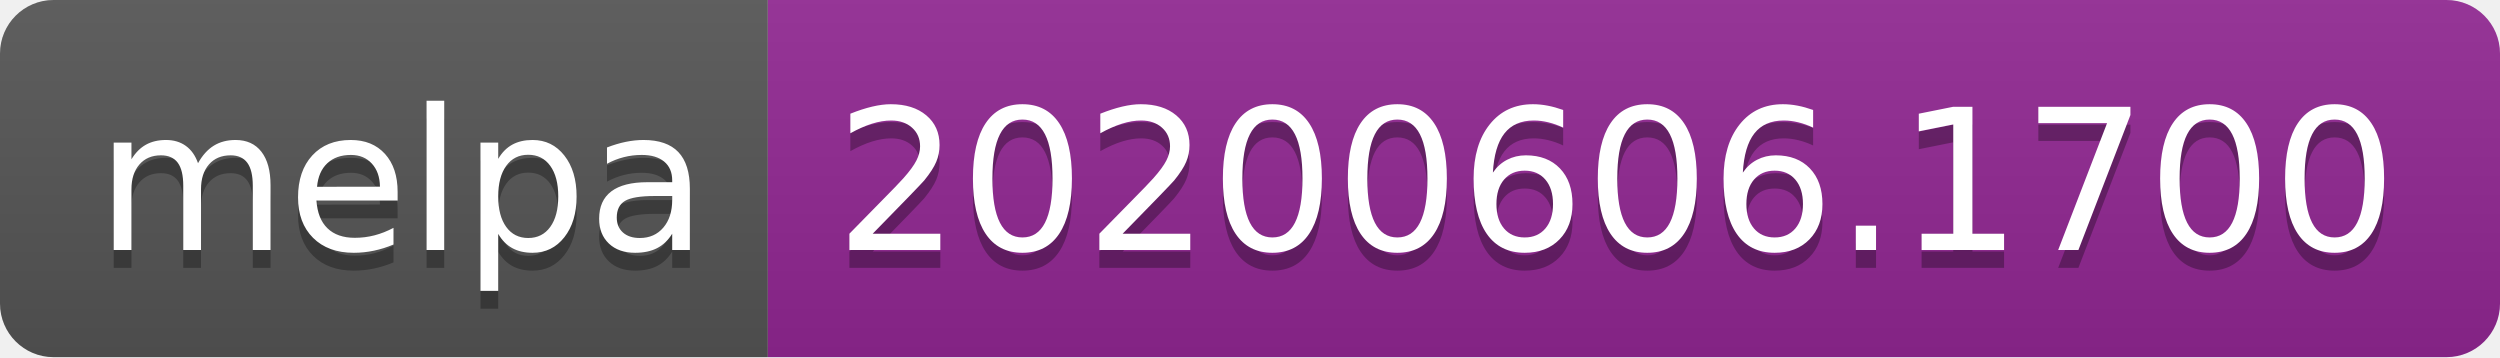
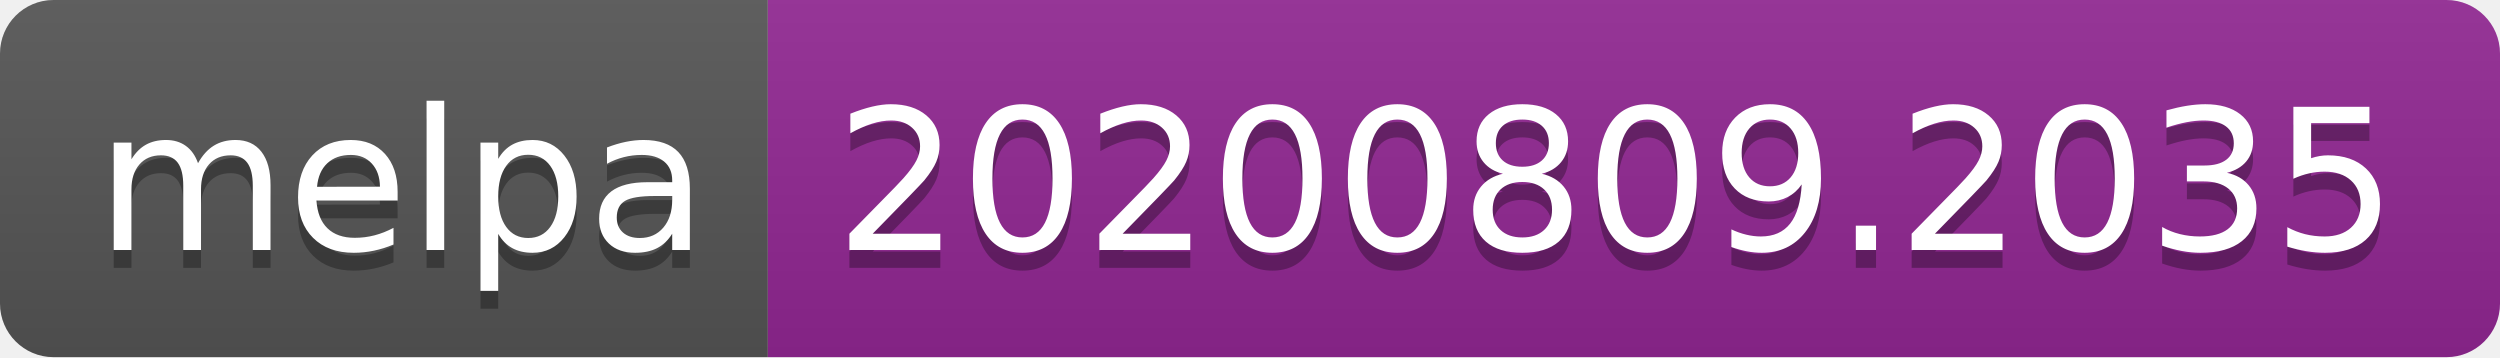
- <svg xmlns="http://www.w3.org/2000/svg" width="140" height="20" role="img" aria-label="melpa: 20200606.1700">
+ <svg xmlns="http://www.w3.org/2000/svg" width="140" height="20" role="img" aria-label="melpa: 20200809.2035">
  <linearGradient id="s" x2="0" y2="100%">
    <stop offset="0" stop-color="#bbb" stop-opacity=".1" />
    <stop offset="1" stop-opacity=".1" />
  </linearGradient>
  <clipPath id="r">
    <rect width="140" height="20" rx="3" fill="#fff" />
  </clipPath>
  <g clip-path="url(#r)">
    <rect width="43" height="20" fill="#555" />
    <rect x="43" width="97" height="20" fill="#922793" />
    <rect width="140" height="20" fill="url(#s)" />
  </g>
  <g fill="#fff" text-anchor="middle" font-family="Verdana,Geneva,DejaVu Sans,sans-serif" text-rendering="geometricPrecision" font-size="110">
    <text aria-hidden="true" x="225" y="150" fill="#010101" fill-opacity=".3" transform="scale(.1)" textLength="330">melpa</text>
    <text x="225" y="140" transform="scale(.1)" fill="#fff" textLength="330">melpa</text>
-     <text aria-hidden="true" x="905" y="150" fill="#010101" fill-opacity=".3" transform="scale(.1)" textLength="870">20200606.1700</text>
-     <text x="905" y="140" transform="scale(.1)" fill="#fff" textLength="870">20200606.1700</text>
+     <text aria-hidden="true" x="905" y="150" fill="#010101" fill-opacity=".3" transform="scale(.1)" textLength="870">20200809.2035</text>
+     <text x="905" y="140" transform="scale(.1)" fill="#fff" textLength="870">20200809.2035</text>
  </g>
</svg>
